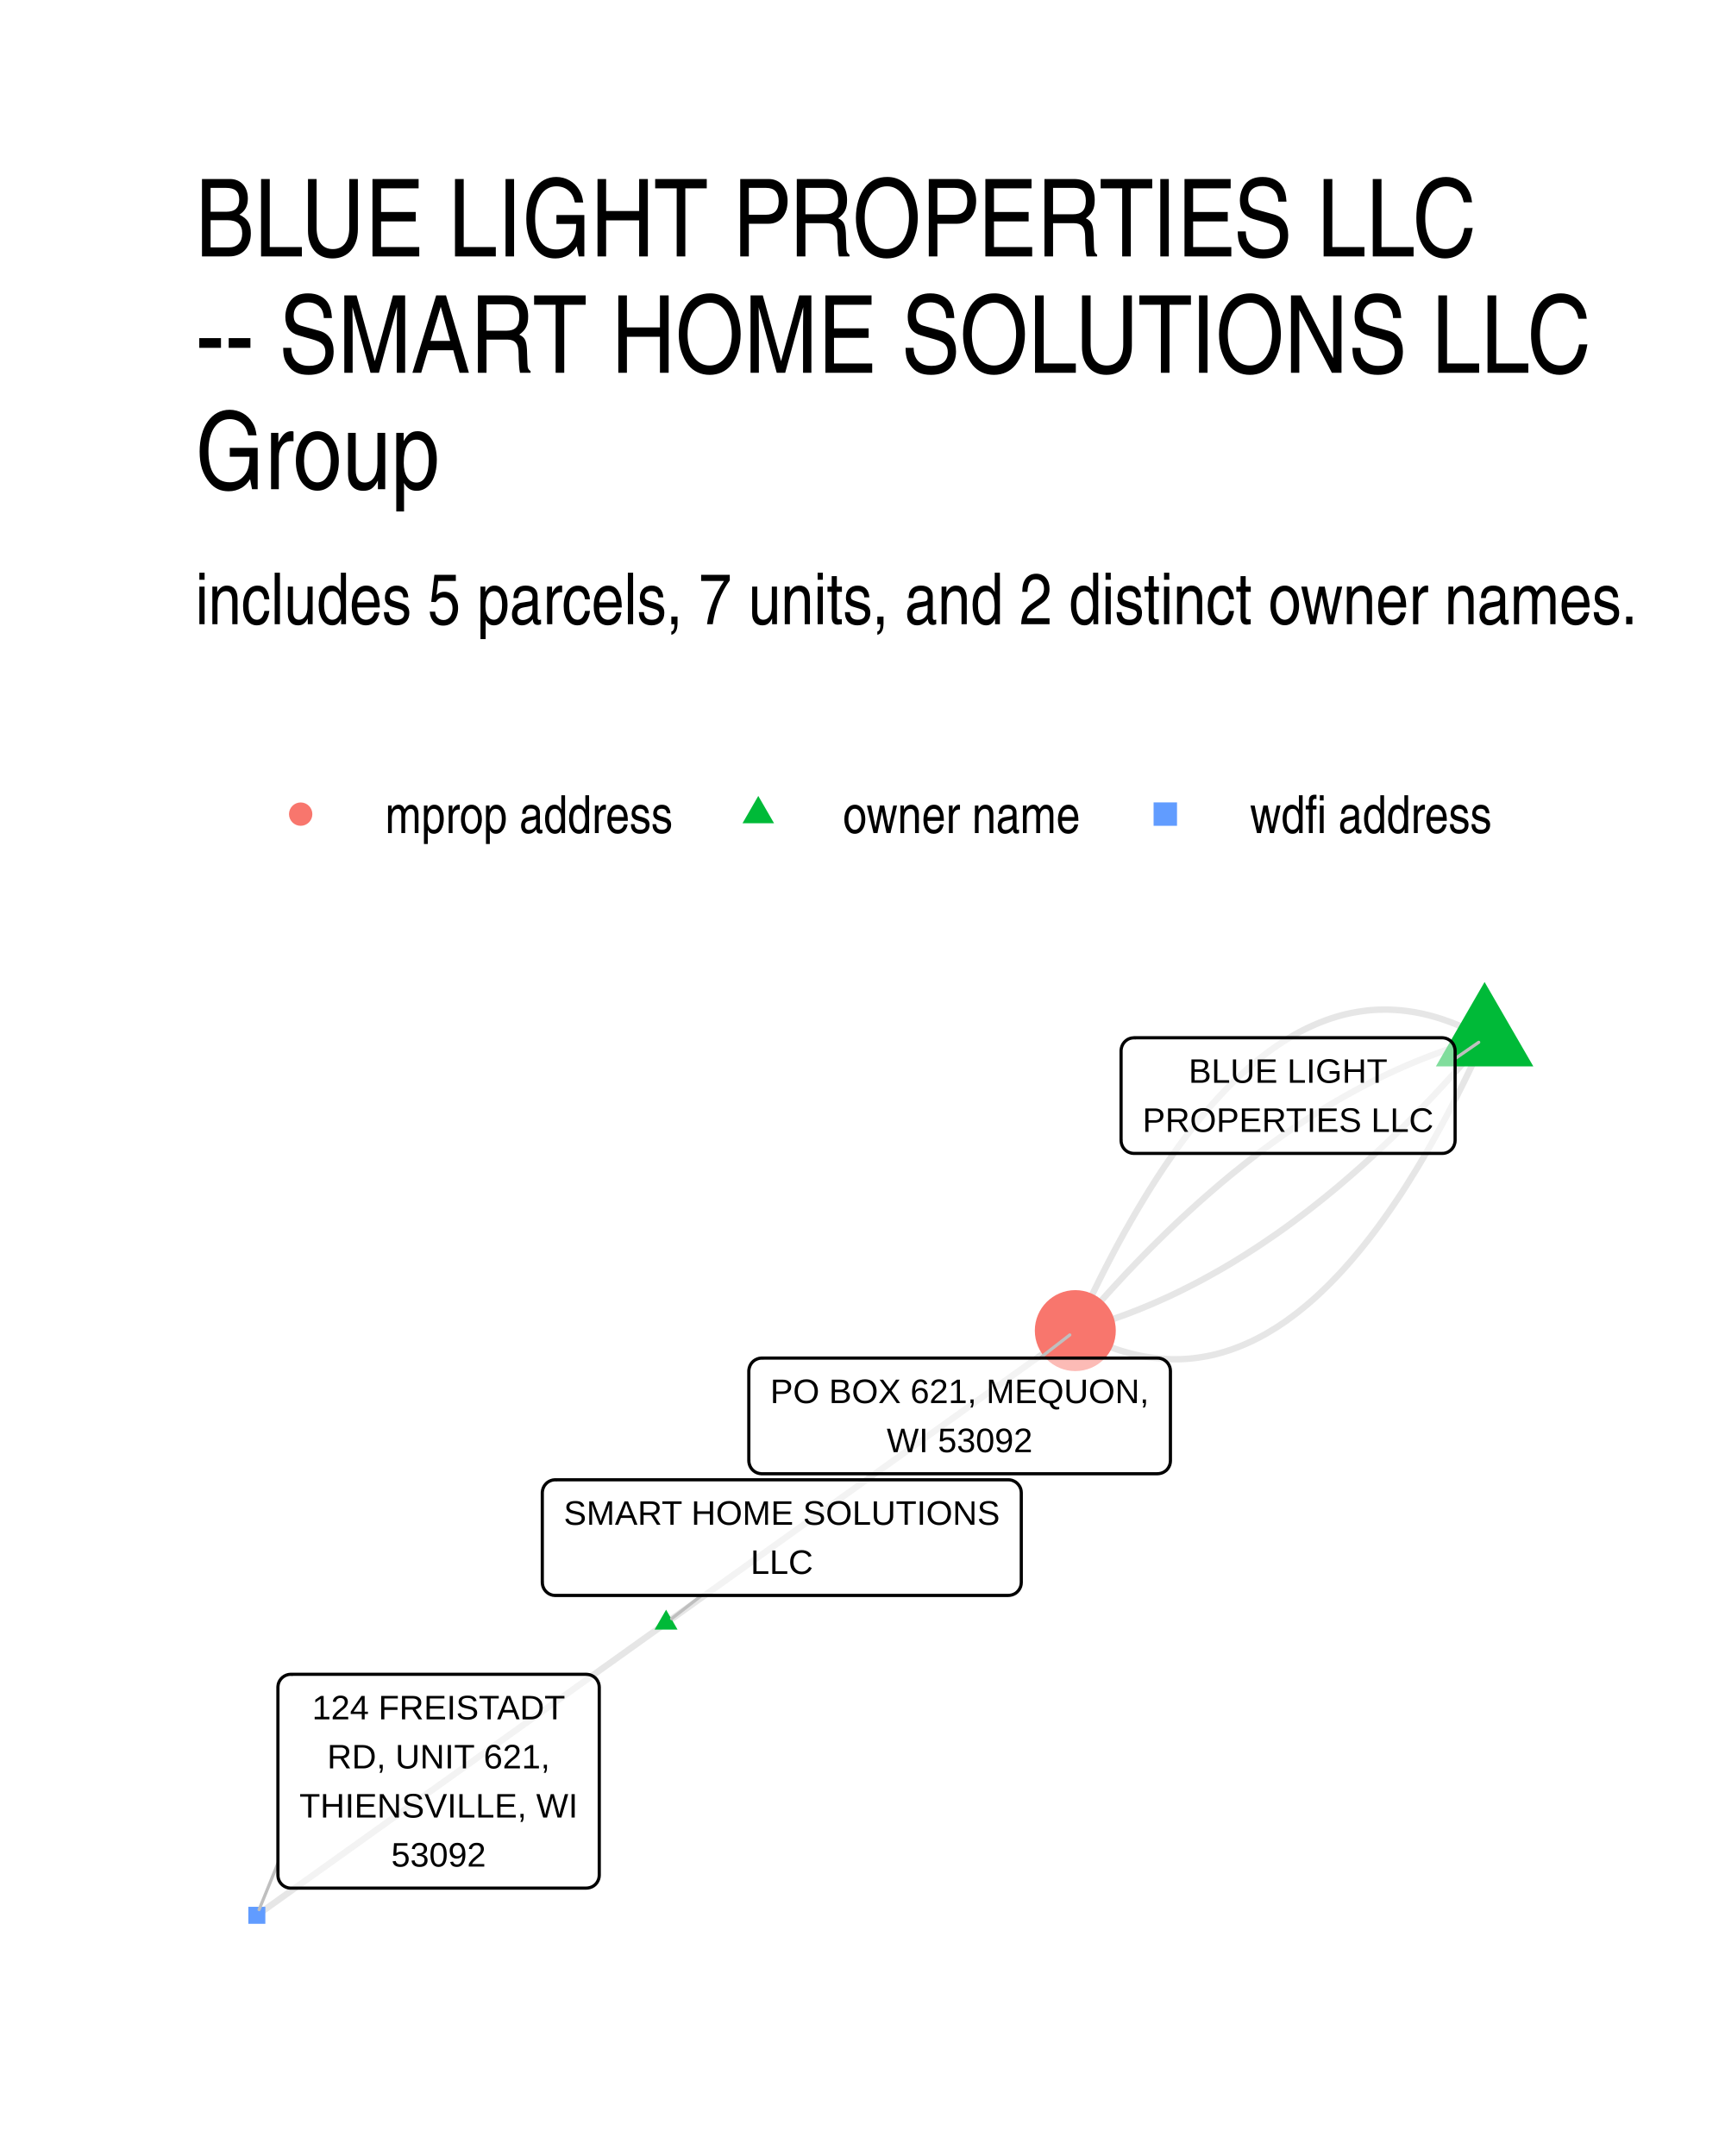
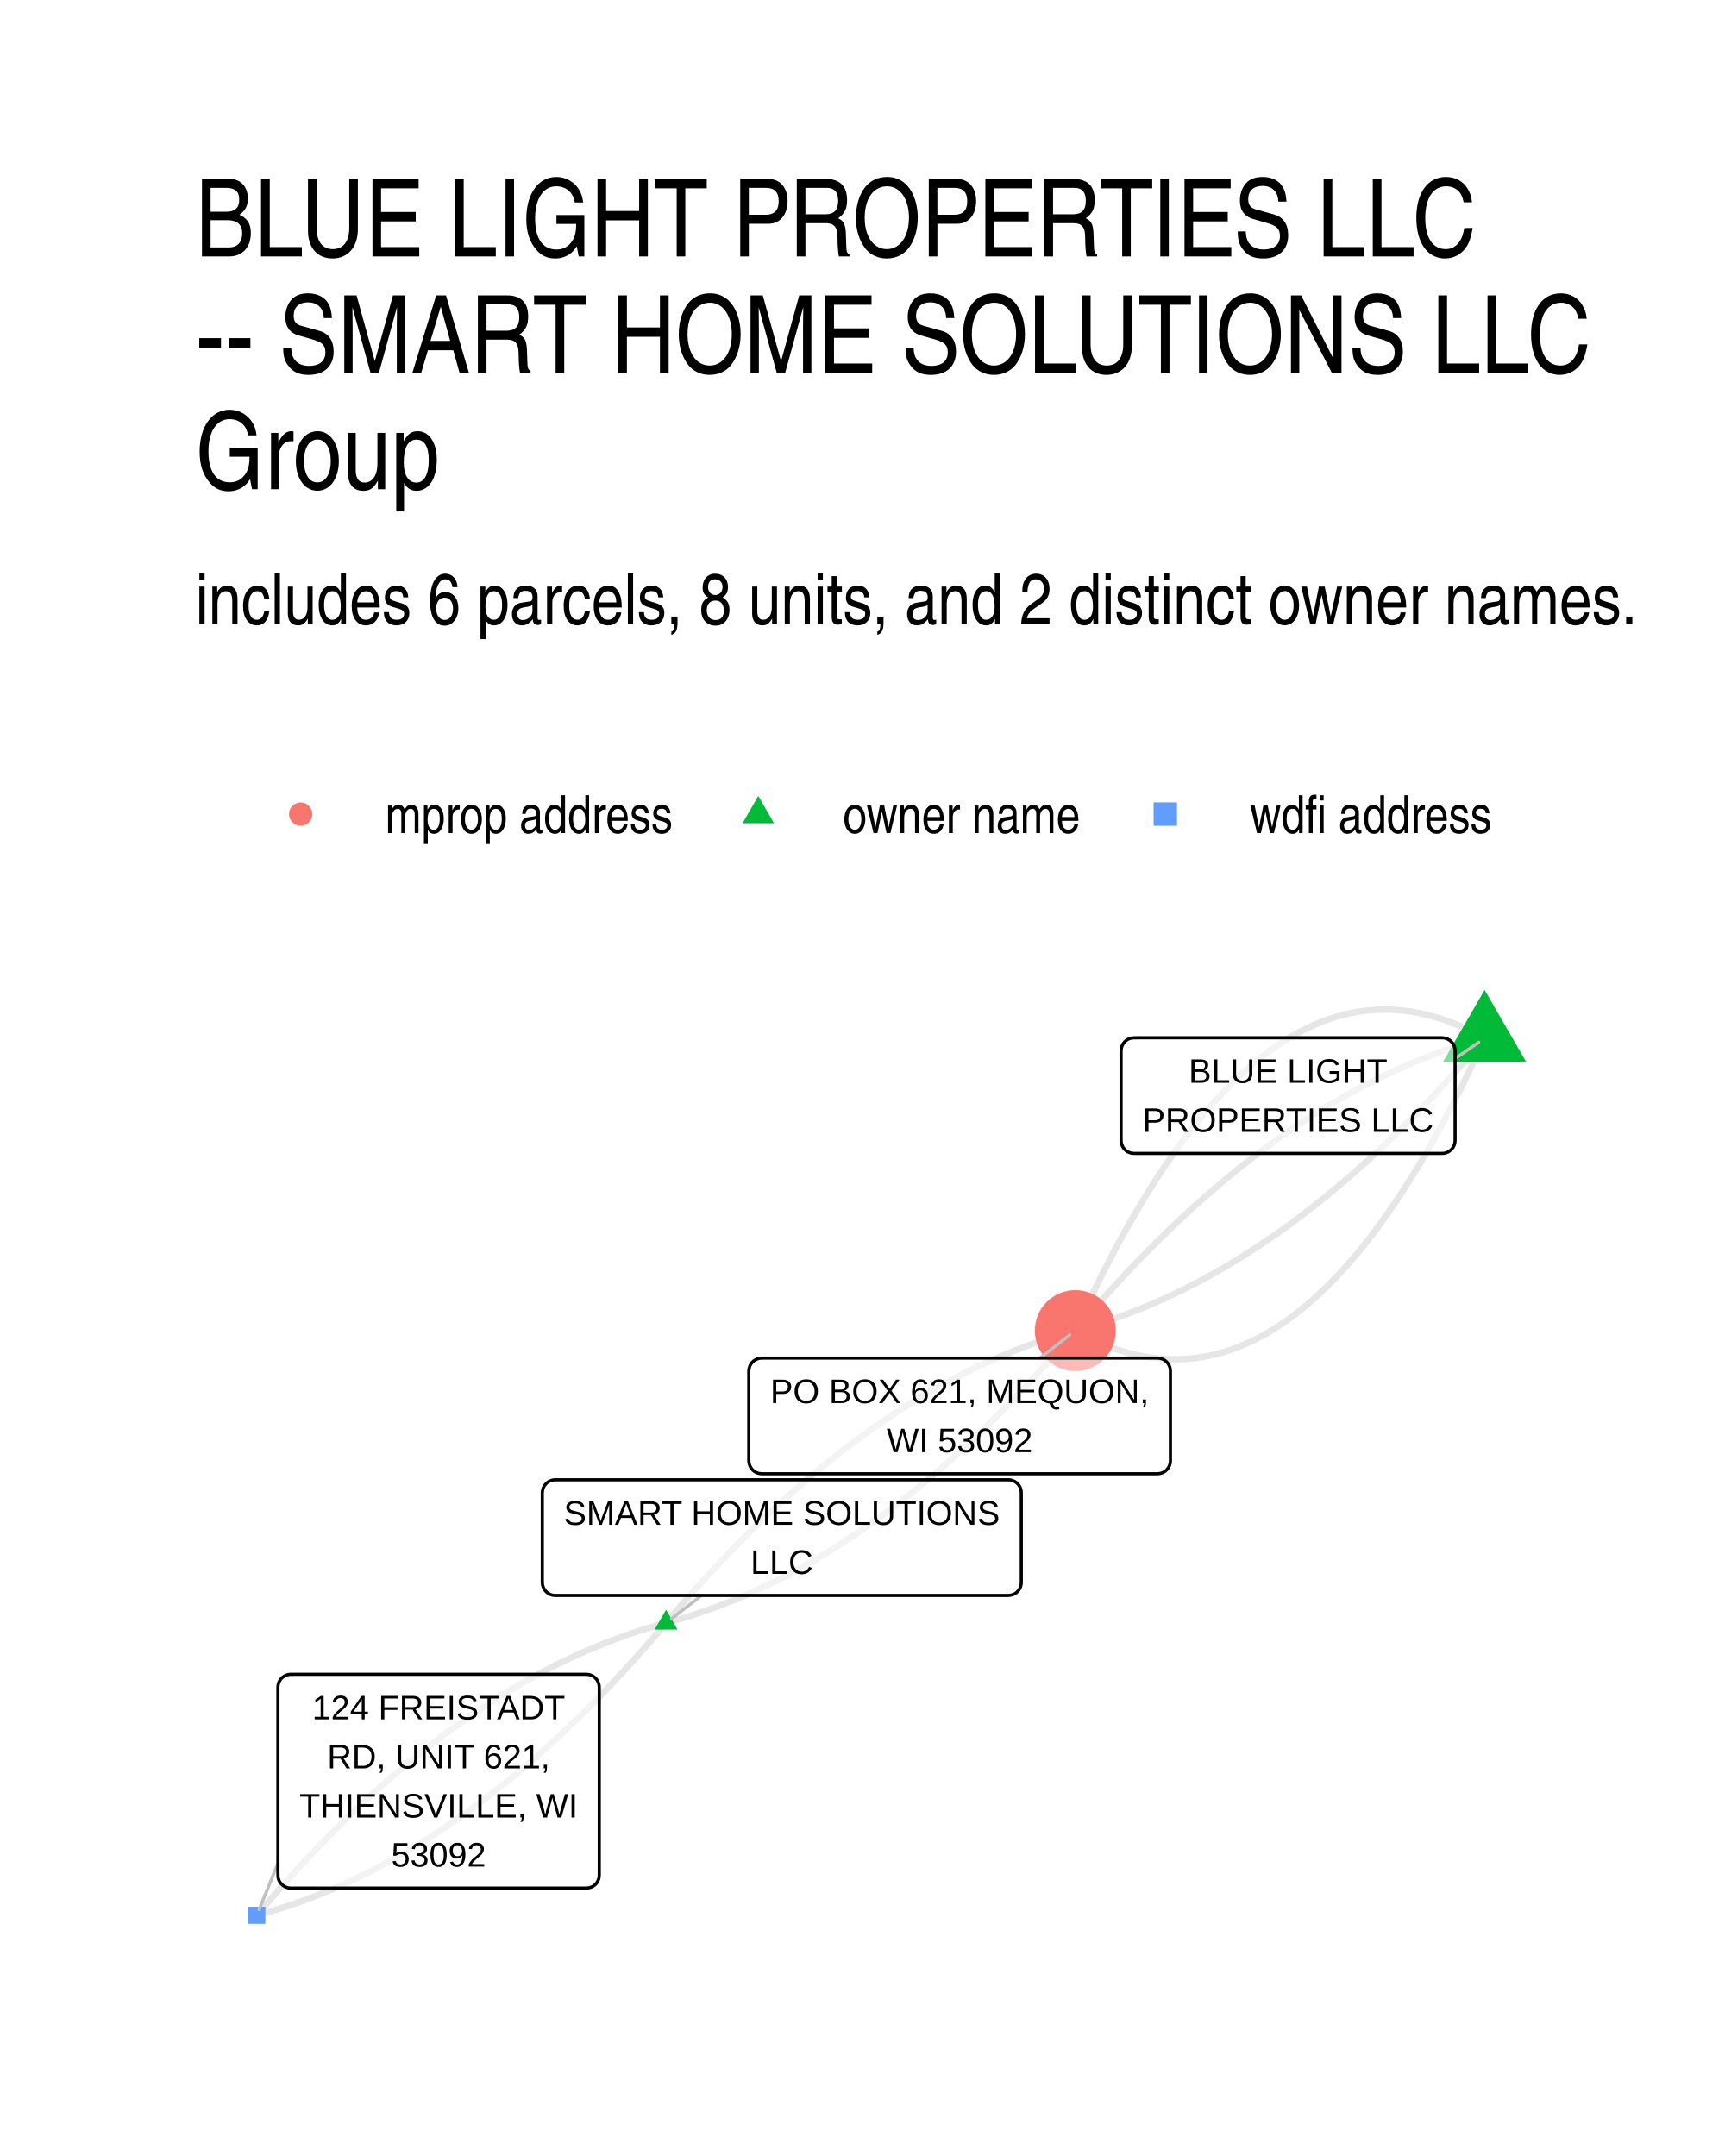
- <svg xmlns="http://www.w3.org/2000/svg" width="288.00pt" height="360.00pt" viewBox="0 0 288.00 360.00">
+ <svg xmlns="http://www.w3.org/2000/svg" width="384" height="480" viewBox="0 0 288 360">
  <g class="svglite">
    <defs>
-       <style type="text/css">
-     .svglite line, .svglite polyline, .svglite polygon, .svglite path, .svglite rect, .svglite circle {
-       fill: none;
-       stroke: #000000;
-       stroke-linecap: round;
-       stroke-linejoin: round;
-       stroke-miterlimit: 10.00;
-     }
-     .svglite text {
-       white-space: pre;
-     }
-     .svglite g.glyphgroup path {
-       fill: inherit;
-       stroke: none;
-     }
-   </style>
+       <style>.svglite line,.svglite polyline,.svglite polygon,.svglite path,.svglite circle{fill:none;stroke:#000000;stroke-linecap:round;stroke-linejoin:round;stroke-miterlimit:10.00}.svglite text{white-space:pre}.svglite g.glyphgroup path{fill:inherit;stroke:none}</style>
    </defs>
-     <rect width="100%" height="100%" style="stroke: none; fill: #FFFFFF;" />
+     <rect width="100%" height="100%" style="stroke-linecap:round;stroke-linejoin:round;stroke-miterlimit:10.00;stroke:none;fill:#FFFFFF" />
    <defs>
      <clipPath id="cpMC4wMHwyODguMDB8MC4wMHwzNjAuMDA=">
-         <rect x="0.00" y="0.00" width="288.00" height="360.00" />
+         <path d="M0 0h288v360H0z" />
      </clipPath>
    </defs>
    <g clip-path="url(#cpMC4wMHwyODguMDB8MC4wMHwzNjAuMDA=)">
-       <rect x="0.00" y="0" width="288.00" height="360.00" style="stroke-width: 1.07; stroke: none; fill: #FFFFFF;" />
+       <path d="M0 0h288v360H0z" style="stroke-width:1.07;stroke:none;fill:#FFFFFF" />
    </g>
    <defs>
      <clipPath id="cpMzIuNjN8MjU4LjExfDE2MS4wMnwzMjcuMzc=">
-         <rect x="32.63" y="161.02" width="225.48" height="166.36" />
+         <path d="M32.63 161.02h225.48v166.36H32.63z" />
      </clipPath>
    </defs>
    <g clip-path="url(#cpMzIuNjN8MjU4LjExfDE2MS4wMnwzMjcuMzc=)">
-       <polyline points="247.86,173.36 247.12,172.95 246.38,172.56 245.64,172.18 244.90,171.83 244.16,171.49 243.43,171.17 242.69,170.87 241.96,170.59 241.22,170.33 240.49,170.08 239.76,169.86 239.03,169.65 238.30,169.46 237.57,169.29 236.84,169.14 236.12,169.00 235.39,168.89 234.67,168.79 233.94,168.71 233.22,168.65 232.50,168.61 231.78,168.58 231.06,168.58 230.35,168.59 229.63,168.62 228.91,168.67 228.20,168.74 227.49,168.83 226.77,168.94 226.06,169.06 225.35,169.20 224.64,169.36 223.93,169.54 223.23,169.74 222.52,169.96 221.82,170.19 221.11,170.45 220.41,170.72 219.71,171.01 219.01,171.32 218.31,171.64 217.61,171.99 216.91,172.35 216.21,172.73 215.52,173.14 214.82,173.56 214.13,173.99 213.44,174.45 212.75,174.92 212.06,175.42 211.37,175.93 210.68,176.46 209.99,177.01 209.31,177.57 208.62,178.16 207.94,178.76 207.25,179.38 206.57,180.03 205.89,180.68 205.21,181.36 204.53,182.06 203.86,182.77 203.18,183.51 202.50,184.26 201.83,185.03 201.16,185.82 200.49,186.62 199.81,187.45 199.14,188.29 198.48,189.15 197.81,190.03 197.14,190.93 196.47,191.85 195.81,192.79 195.15,193.74 194.48,194.71 193.82,195.70 193.16,196.71 192.50,197.74 191.84,198.79 191.19,199.85 190.53,200.94 189.87,202.04 189.22,203.16 188.57,204.30 187.91,205.46 187.26,206.63 186.61,207.82 185.96,209.04 185.32,210.27 184.67,211.52 184.02,212.79 183.38,214.07 182.74,215.38 182.09,216.70 181.45,218.04 180.81,219.40 180.17,220.78 179.53,222.18 " style="stroke-width: 1.07; stroke: #000000; stroke-opacity: 0.10; stroke-linecap: butt;" />
-       <polyline points="247.86,173.36 247.16,173.55 246.45,173.75 245.74,173.96 245.03,174.17 244.33,174.38 243.62,174.60 242.92,174.83 242.21,175.07 241.51,175.31 240.80,175.56 240.10,175.81 239.40,176.07 238.69,176.33 237.99,176.61 237.29,176.88 236.59,177.17 235.88,177.46 235.18,177.75 234.48,178.06 233.78,178.37 233.08,178.68 232.38,179.00 231.68,179.33 230.98,179.66 230.28,180.00 229.58,180.35 228.88,180.70 228.19,181.06 227.49,181.42 226.79,181.79 226.09,182.17 225.40,182.55 224.70,182.94 224.01,183.33 223.31,183.73 222.62,184.14 221.92,184.55 221.23,184.97 220.53,185.40 219.84,185.83 219.15,186.27 218.45,186.71 217.76,187.16 217.07,187.62 216.38,188.08 215.68,188.55 214.99,189.02 214.30,189.50 213.61,189.99 212.92,190.48 212.23,190.98 211.54,191.49 210.85,192.00 210.16,192.52 209.48,193.04 208.79,193.57 208.10,194.11 207.41,194.65 206.73,195.20 206.04,195.75 205.35,196.31 204.67,196.88 203.98,197.45 203.30,198.03 202.61,198.62 201.93,199.21 201.24,199.81 200.56,200.41 199.87,201.02 199.19,201.64 198.51,202.26 197.83,202.89 197.14,203.52 196.46,204.16 195.78,204.81 195.10,205.46 194.42,206.12 193.74,206.79 193.06,207.46 192.38,208.14 191.70,208.82 191.02,209.51 190.34,210.21 189.66,210.91 188.99,211.62 188.31,212.33 187.63,213.05 186.96,213.78 186.28,214.51 185.60,215.25 184.93,215.99 184.25,216.75 183.58,217.50 182.90,218.27 182.23,219.04 181.55,219.81 180.88,220.60 180.21,221.38 179.53,222.18 " style="stroke-width: 1.07; stroke: #000000; stroke-opacity: 0.10; stroke-linecap: butt;" />
-       <polyline points="247.86,173.36 247.19,174.16 246.52,174.94 245.84,175.73 245.17,176.50 244.49,177.27 243.82,178.04 243.15,178.79 242.47,179.55 241.79,180.29 241.12,181.03 240.44,181.76 239.76,182.49 239.09,183.21 238.41,183.92 237.73,184.63 237.05,185.33 236.38,186.03 235.70,186.72 235.02,187.40 234.34,188.08 233.66,188.75 232.98,189.42 232.30,190.08 231.62,190.73 230.93,191.38 230.25,192.02 229.57,192.65 228.89,193.28 228.21,193.90 227.52,194.52 226.84,195.13 226.16,195.73 225.47,196.33 224.79,196.92 224.10,197.51 223.42,198.09 222.73,198.66 222.04,199.23 221.36,199.79 220.67,200.34 219.98,200.89 219.30,201.43 218.61,201.97 217.92,202.50 217.23,203.02 216.54,203.54 215.86,204.05 215.17,204.56 214.48,205.06 213.79,205.55 213.10,206.04 212.40,206.52 211.71,206.99 211.02,207.46 210.33,207.92 209.64,208.38 208.94,208.83 208.25,209.27 207.56,209.71 206.86,210.14 206.17,210.57 205.48,210.99 204.78,211.40 204.09,211.81 203.39,212.21 202.69,212.60 202.00,212.99 201.30,213.37 200.61,213.75 199.91,214.12 199.21,214.48 198.51,214.84 197.81,215.19 197.12,215.54 196.42,215.88 195.72,216.21 195.02,216.54 194.32,216.86 193.62,217.17 192.92,217.48 192.21,217.79 191.51,218.08 190.81,218.37 190.11,218.66 189.41,218.93 188.70,219.21 188.00,219.47 187.30,219.73 186.59,219.98 185.89,220.23 185.18,220.47 184.48,220.71 183.77,220.94 183.07,221.16 182.36,221.37 181.66,221.58 180.95,221.79 180.24,221.99 179.53,222.18 " style="stroke-width: 1.07; stroke: #000000; stroke-opacity: 0.10; stroke-linecap: butt;" />
-       <polyline points="111.21,271.00 111.90,270.50 112.59,270.01 113.28,269.52 113.97,269.02 114.66,268.53 115.35,268.04 116.04,267.54 116.73,267.05 117.42,266.56 118.11,266.06 118.80,265.57 119.49,265.08 120.18,264.58 120.87,264.09 121.56,263.60 122.25,263.11 122.94,262.61 123.63,262.12 124.32,261.63 125.01,261.13 125.70,260.64 126.39,260.15 127.08,259.65 127.77,259.16 128.46,258.67 129.15,258.17 129.84,257.68 130.53,257.19 131.22,256.70 131.91,256.20 132.60,255.71 133.29,255.22 133.98,254.72 134.67,254.23 135.36,253.74 136.05,253.24 136.74,252.75 137.43,252.26 138.12,251.76 138.81,251.27 139.50,250.78 140.19,250.28 140.88,249.79 141.57,249.30 142.26,248.81 142.95,248.31 143.64,247.82 144.33,247.33 145.02,246.83 145.71,246.34 146.41,245.85 147.10,245.35 147.79,244.86 148.48,244.37 149.17,243.87 149.86,243.38 150.55,242.89 151.24,242.40 151.93,241.90 152.62,241.41 153.31,240.92 154.00,240.42 154.69,239.93 155.38,239.44 156.07,238.94 156.76,238.45 157.45,237.96 158.14,237.46 158.83,236.97 159.52,236.48 160.21,235.99 160.90,235.49 161.59,235.00 162.28,234.51 162.97,234.01 163.66,233.52 164.35,233.03 165.04,232.53 165.73,232.04 166.42,231.55 167.11,231.05 167.80,230.56 168.49,230.07 169.18,229.57 169.87,229.08 170.56,228.59 171.25,228.10 171.94,227.60 172.63,227.11 173.32,226.62 174.01,226.12 174.70,225.63 175.39,225.14 176.08,224.64 176.77,224.15 177.46,223.66 178.15,223.16 178.84,222.67 179.53,222.18 " style="stroke-width: 1.07; stroke: #000000; stroke-opacity: 0.10; stroke-linecap: butt;" />
-       <polyline points="111.21,271.00 110.52,271.49 109.83,271.98 109.14,272.47 108.44,272.97 107.75,273.46 107.06,273.95 106.37,274.45 105.68,274.94 104.99,275.43 104.30,275.93 103.61,276.42 102.92,276.91 102.23,277.41 101.54,277.90 100.85,278.39 100.16,278.88 99.47,279.38 98.78,279.87 98.09,280.36 97.40,280.86 96.71,281.35 96.02,281.84 95.33,282.34 94.64,282.83 93.95,283.32 93.26,283.82 92.57,284.31 91.88,284.80 91.19,285.29 90.50,285.79 89.81,286.28 89.12,286.77 88.43,287.27 87.74,287.76 87.05,288.25 86.36,288.75 85.67,289.24 84.98,289.73 84.29,290.23 83.60,290.72 82.91,291.21 82.22,291.70 81.53,292.20 80.84,292.69 80.15,293.18 79.46,293.68 78.77,294.17 78.08,294.66 77.39,295.16 76.70,295.65 76.01,296.14 75.32,296.64 74.63,297.13 73.94,297.62 73.25,298.11 72.56,298.61 71.86,299.10 71.17,299.59 70.48,300.09 69.79,300.58 69.10,301.07 68.41,301.57 67.72,302.06 67.03,302.55 66.34,303.05 65.65,303.54 64.96,304.03 64.27,304.53 63.58,305.02 62.89,305.51 62.20,306.00 61.51,306.50 60.82,306.99 60.13,307.48 59.44,307.98 58.75,308.47 58.06,308.96 57.37,309.46 56.68,309.95 55.99,310.44 55.30,310.94 54.61,311.43 53.92,311.92 53.23,312.41 52.54,312.91 51.85,313.40 51.16,313.89 50.47,314.39 49.78,314.88 49.09,315.37 48.40,315.87 47.71,316.36 47.02,316.85 46.33,317.35 45.64,317.84 44.95,318.33 44.26,318.82 43.57,319.32 42.88,319.81 " style="stroke-width: 1.07; stroke: #000000; stroke-opacity: 0.10; stroke-linecap: butt;" />
-       <polyline points="247.86,173.36 247.22,174.76 246.59,176.14 245.94,177.50 245.30,178.84 244.66,180.16 244.02,181.47 243.37,182.75 242.73,184.02 242.08,185.27 241.43,186.50 240.78,187.72 240.13,188.91 239.48,190.08 238.83,191.24 238.18,192.38 237.52,193.50 236.87,194.60 236.21,195.69 235.55,196.75 234.90,197.80 234.24,198.83 233.58,199.84 232.91,200.83 232.25,201.80 231.59,202.75 230.92,203.69 230.26,204.61 229.59,205.51 228.92,206.39 228.25,207.25 227.58,208.09 226.91,208.92 226.24,209.72 225.57,210.51 224.89,211.28 224.22,212.03 223.54,212.77 222.86,213.48 222.18,214.18 221.50,214.86 220.82,215.51 220.14,216.16 219.46,216.78 218.78,217.38 218.09,217.97 217.40,218.53 216.72,219.08 216.03,219.61 215.34,220.12 214.65,220.62 213.96,221.09 213.27,221.55 212.57,221.98 211.88,222.40 211.18,222.81 210.49,223.19 209.79,223.55 209.09,223.90 208.39,224.22 207.69,224.53 206.99,224.82 206.29,225.09 205.58,225.35 204.88,225.58 204.17,225.80 203.46,226.00 202.76,226.18 202.05,226.34 201.34,226.48 200.62,226.60 199.91,226.71 199.20,226.80 198.48,226.87 197.77,226.92 197.05,226.95 196.33,226.96 195.62,226.96 194.90,226.93 194.17,226.89 193.45,226.83 192.73,226.75 192.01,226.65 191.28,226.54 190.55,226.40 189.83,226.25 189.10,226.08 188.37,225.89 187.64,225.68 186.91,225.46 186.17,225.21 185.44,224.95 184.71,224.67 183.97,224.37 183.23,224.05 182.50,223.71 181.76,223.36 181.02,222.98 180.28,222.59 179.53,222.18 " style="stroke-width: 1.07; stroke: #000000; stroke-opacity: 0.10; stroke-linecap: butt;" />
-       <polygon points="247.86,163.97 256.00,178.06 239.73,178.06 " style="stroke-width: 0.71; stroke: none; fill: #00BA38;" />
-       <polygon points="111.21,268.78 113.12,272.10 109.29,272.10 " style="stroke-width: 0.71; stroke: none; fill: #00BA38;" />
-       <circle cx="179.53" cy="222.18" r="6.76" style="stroke-width: 0.71; stroke: none; fill: #F8766D;" />
-       <polygon points="41.46,321.23 44.30,321.23 44.30,318.39 41.46,318.39 " style="stroke-width: 0.71; stroke: none; fill: #619CFF;" />
-       <line x1="242.94" y1="176.76" x2="246.88" y2="174.04" style="stroke-width: 0.53; stroke: #BFBFBF;" />
-       <line x1="117.13" y1="266.40" x2="112.13" y2="270.28" style="stroke-width: 0.53; stroke: #BFBFBF;" />
-       <line x1="173.61" y1="226.77" x2="178.61" y2="222.90" style="stroke-width: 0.53; stroke: #BFBFBF;" />
-       <line x1="46.40" y1="311.13" x2="43.26" y2="318.86" style="stroke-width: 0.53; stroke: #BFBFBF;" />
-       <polygon points="189.33,192.59 240.78,192.59 240.69,192.59 241.04,192.58 241.38,192.51 241.70,192.39 242.00,192.21 242.27,191.99 242.50,191.73 242.69,191.44 242.82,191.12 242.91,190.78 242.94,190.43 242.94,190.43 242.94,175.44 242.94,175.44 242.91,175.10 242.82,174.76 242.69,174.44 242.50,174.15 242.27,173.89 242.00,173.67 241.70,173.49 241.38,173.37 241.04,173.30 240.78,173.28 189.33,173.28 189.59,173.30 189.25,173.29 188.90,173.33 188.57,173.42 188.25,173.57 187.97,173.77 187.72,174.01 187.51,174.29 187.35,174.60 187.24,174.93 187.18,175.27 187.17,175.44 187.17,190.43 187.18,190.26 187.18,190.61 187.24,190.95 187.35,191.28 187.51,191.59 187.72,191.87 187.97,192.11 188.25,192.31 188.57,192.45 188.90,192.55 189.25,192.59 " style="stroke-width: 0.53; fill: #FFFFFF; fill-opacity: 0.50;" />
-       <text x="215.05" y="180.80" text-anchor="middle" style="font-size: 5.69px; font-family: &quot;Liberation Sans&quot;;" textLength="33.17px" lengthAdjust="spacingAndGlyphs">BLUE LIGHT</text>
-       <text x="215.05" y="188.99" text-anchor="middle" style="font-size: 5.69px; font-family: &quot;Liberation Sans&quot;;" textLength="48.56px" lengthAdjust="spacingAndGlyphs">PROPERTIES LLC</text>
-       <polygon points="92.70,266.40 168.35,266.40 168.26,266.40 168.61,266.38 168.95,266.31 169.27,266.19 169.58,266.02 169.84,265.80 170.07,265.54 170.26,265.24 170.40,264.92 170.48,264.59 170.51,264.24 170.51,264.24 170.51,249.25 170.51,249.25 170.48,248.90 170.40,248.56 170.26,248.24 170.07,247.95 169.84,247.69 169.58,247.47 169.27,247.30 168.95,247.17 168.61,247.10 168.35,247.09 92.70,247.09 92.96,247.10 92.62,247.09 92.27,247.13 91.94,247.23 91.62,247.38 91.34,247.57 91.09,247.82 90.88,248.09 90.72,248.40 90.61,248.73 90.55,249.07 90.54,249.25 90.54,264.24 90.55,264.07 90.55,264.41 90.61,264.76 90.72,265.09 90.88,265.39 91.09,265.67 91.34,265.91 91.62,266.11 91.94,266.26 92.27,266.36 92.62,266.40 " style="stroke-width: 0.53; fill: #FFFFFF; fill-opacity: 0.50;" />
-       <text x="130.53" y="254.60" text-anchor="middle" style="font-size: 5.69px; font-family: &quot;Liberation Sans&quot;;" textLength="72.77px" lengthAdjust="spacingAndGlyphs">SMART HOME SOLUTIONS</text>
-       <text x="130.53" y="262.80" text-anchor="middle" style="font-size: 5.69px; font-family: &quot;Liberation Sans&quot;;" textLength="10.42px" lengthAdjust="spacingAndGlyphs">LLC</text>
-       <polygon points="127.18,246.08 193.25,246.08 193.16,246.08 193.51,246.06 193.85,245.99 194.18,245.87 194.48,245.69 194.75,245.48 194.98,245.21 195.16,244.92 195.30,244.60 195.38,244.26 195.41,243.92 195.41,243.92 195.41,228.93 195.41,228.93 195.38,228.58 195.30,228.24 195.16,227.92 194.98,227.63 194.75,227.37 194.48,227.15 194.18,226.97 193.85,226.85 193.51,226.78 193.25,226.77 127.18,226.77 127.44,226.78 127.10,226.77 126.75,226.81 126.42,226.91 126.10,227.06 125.82,227.25 125.57,227.49 125.36,227.77 125.20,228.08 125.09,228.41 125.03,228.75 125.02,228.93 125.02,243.92 125.03,243.74 125.03,244.09 125.09,244.43 125.20,244.76 125.36,245.07 125.57,245.35 125.82,245.59 126.10,245.79 126.42,245.94 126.75,246.03 127.10,246.08 " style="stroke-width: 0.53; fill: #FFFFFF; fill-opacity: 0.50;" />
-       <text x="160.22" y="234.28" text-anchor="middle" style="font-size: 5.69px; font-family: &quot;Liberation Sans&quot;;" textLength="63.19px" lengthAdjust="spacingAndGlyphs">PO BOX 621, MEQUON,</text>
-       <text x="160.22" y="242.48" text-anchor="middle" style="font-size: 5.69px; font-family: &quot;Liberation Sans&quot;;" textLength="24.31px" lengthAdjust="spacingAndGlyphs">WI 53092</text>
-       <polygon points="48.56,315.27 97.89,315.27 97.81,315.27 98.15,315.25 98.49,315.18 98.82,315.06 99.12,314.89 99.39,314.67 99.62,314.41 99.80,314.11 99.94,313.79 100.02,313.46 100.05,313.11 100.05,313.11 100.05,281.73 100.05,281.73 100.02,281.38 99.94,281.05 99.80,280.73 99.62,280.43 99.39,280.17 99.12,279.95 98.82,279.78 98.49,279.65 98.15,279.59 97.89,279.57 48.56,279.57 48.82,279.59 48.47,279.57 48.13,279.61 47.79,279.71 47.48,279.86 47.19,280.06 46.94,280.30 46.73,280.58 46.57,280.88 46.46,281.21 46.41,281.56 46.40,281.73 46.40,313.11 46.41,312.94 46.41,313.28 46.46,313.63 46.57,313.96 46.73,314.26 46.94,314.54 47.19,314.78 47.48,314.98 47.79,315.13 48.13,315.23 48.47,315.27 " style="stroke-width: 0.53; fill: #FFFFFF; fill-opacity: 0.50;" />
-       <text x="73.23" y="287.09" text-anchor="middle" style="font-size: 5.69px; font-family: &quot;Liberation Sans&quot;;" textLength="42.22px" lengthAdjust="spacingAndGlyphs">124 FREISTADT</text>
-       <text x="73.23" y="295.28" text-anchor="middle" style="font-size: 5.69px; font-family: &quot;Liberation Sans&quot;;" textLength="37.16px" lengthAdjust="spacingAndGlyphs">RD, UNIT 621,</text>
-       <text x="73.23" y="303.48" text-anchor="middle" style="font-size: 5.69px; font-family: &quot;Liberation Sans&quot;;" textLength="46.45px" lengthAdjust="spacingAndGlyphs">THIENSVILLE, WI</text>
-       <text x="73.23" y="311.67" text-anchor="middle" style="font-size: 5.69px; font-family: &quot;Liberation Sans&quot;;" textLength="15.78px" lengthAdjust="spacingAndGlyphs">53092</text>
+       <path d="m247.86 173.36-.74-.41-.74-.39-.74-.38-.74-.35-.74-.34-.73-.32-.74-.3-.73-.28-.74-.26-.73-.25-.73-.22-.73-.21-.73-.19-.73-.17-.73-.15-.72-.14-.73-.11-.72-.1-.73-.08-.72-.06-.72-.04-.72-.03h-.72l-.71.01-.72.03-.72.05-.71.07-.71.09-.72.11-.71.12-.71.14-.71.16-.71.18-.7.2-.71.22-.7.23-.71.26-.7.27-.7.29-.7.31-.7.32-.7.35-.7.36-.7.38-.69.41-.7.42-.69.43-.69.46-.69.47-.69.5-.69.51-.69.53-.69.55-.68.56-.69.59-.68.6-.69.62-.68.65-.68.65-.68.68-.68.7-.67.71-.68.74-.68.75-.67.77-.67.79-.67.8-.68.83-.67.84-.66.86-.67.88-.67.9-.67.92-.66.94-.66.95-.67.97-.66.99-.66 1.01-.66 1.03-.66 1.05-.65 1.06-.66 1.09-.66 1.1-.65 1.12-.65 1.14-.66 1.16-.65 1.17-.65 1.19-.65 1.22-.64 1.23-.65 1.25-.65 1.27-.64 1.28-.64 1.31-.65 1.32-.64 1.34-.64 1.36-.64 1.38-.64 1.4" style="stroke-width:1.07;stroke:#000000;stroke-opacity:0.10;stroke-linecap:butt" />
+       <path d="m247.86 173.36-.7.19-.71.2-.71.21-.71.21-.7.21-.71.22-.7.23-.71.24-.7.24-.71.25-.7.25-.7.26-.71.26-.7.28-.7.27-.7.29-.71.29-.7.29-.7.31-.7.31-.7.31-.7.32-.7.33-.7.33-.7.34-.7.35-.7.35-.69.36-.7.36-.7.37-.7.38-.69.38-.7.39-.69.39-.7.4-.69.41-.7.41-.69.42-.7.43-.69.43-.69.44-.7.44-.69.45-.69.46-.69.46-.7.47-.69.47-.69.48-.69.49-.69.49-.69.5-.69.51-.69.51-.69.52-.68.52-.69.53-.69.54-.69.54-.68.55-.69.55-.69.56-.68.57-.69.57-.68.58-.69.59-.68.59-.69.6-.68.6-.69.61-.68.62-.68.62-.68.63-.69.63-.68.64-.68.65-.68.65-.68.66-.68.67-.68.67-.68.68-.68.68-.68.69-.68.7-.68.7-.67.71-.68.71-.68.72-.67.73-.68.73-.68.74-.67.74-.68.76-.67.75-.68.77-.67.77-.68.77-.67.79-.67.78-.68.8m68.33-48.82-.67.8-.67.78-.68.79-.67.77-.68.77-.67.77-.67.75-.68.76-.68.74-.67.74-.68.73-.68.73-.67.72-.68.71-.68.71-.68.7-.67.7-.68.69-.68.68-.68.68-.68.67-.68.67-.68.66-.68.65-.69.65-.68.64-.68.63-.68.63-.68.62-.69.62-.68.61-.68.6-.69.6-.68.59-.69.59-.68.58-.69.57-.69.57-.68.56-.69.55-.69.55-.68.54-.69.54-.69.53-.69.52-.69.52-.68.51-.69.51-.69.5-.69.49-.69.49-.7.48-.69.47-.69.47-.69.46-.69.46-.7.45-.69.44-.69.44-.7.43-.69.43-.69.42-.7.41-.69.41-.7.4-.7.39-.69.39-.7.38-.69.38-.7.37-.7.36-.7.36-.7.35-.69.35-.7.34-.7.33-.7.33-.7.32-.7.31-.7.31-.71.31-.7.29-.7.29-.7.29-.7.27-.71.28-.7.26-.7.26-.71.25-.7.25-.71.24-.7.24-.71.23-.7.22-.71.21-.7.21-.71.21-.71.2-.71.19M111.21 271l.7-.2.71-.19.71-.21.7-.21.71-.22.71-.22.7-.23.71-.23.7-.24.7-.25.71-.25.7-.26.71-.27.7-.27.7-.28.7-.28.7-.29.71-.3.7-.3.7-.31.7-.31.7-.32.7-.33.7-.33.7-.34.7-.35.69-.35.7-.36.7-.36.7-.37.69-.38.7-.38.7-.39.69-.39.7-.41.69-.4.7-.42.69-.42.7-.42.69-.43.69-.44.7-.44.69-.45.69-.46.69-.46.69-.47.7-.48.69-.48.69-.48.69-.5.69-.5.69-.5.69-.51.68-.52.69-.52.69-.53.69-.54.69-.54.68-.55.69-.56.69-.56.68-.56.69-.58.68-.58.69-.58.68-.59.69-.6.68-.6.68-.61.69-.62.68-.62.68-.63.68-.64.69-.64.68-.64.68-.66.68-.65.68-.67.68-.67.68-.68.68-.68.68-.69.68-.7.67-.7.68-.71.68-.71.68-.72.67-.73.68-.73.68-.74.67-.75.68-.75.67-.76.68-.76.67-.77.67-.78.68-.78.67-.79.67-.79M111.21 271l-.71.19-.71.19-.71.21-.7.21-.71.22-.7.22-.71.23-.7.23-.71.24-.7.25-.71.25-.7.26-.7.27-.71.27-.7.28-.7.28-.7.29-.71.3-.7.3-.7.31-.7.31-.7.32-.7.33-.7.33-.7.34-.69.35-.7.35-.7.36-.7.36-.7.37-.69.38-.7.38-.69.39-.7.39-.7.41-.69.4-.7.42-.69.42-.69.42-.7.43-.69.44-.69.44-.7.45-.69.46-.69.46-.69.47-.69.48-.7.48-.69.48-.69.5-.69.5-.69.5-.68.51-.69.52-.69.52-.69.53-.69.54-.68.54-.69.55-.69.56-.68.56-.69.56-.69.58-.68.58-.69.58-.68.59-.69.6-.68.6-.68.61-.69.62-.68.62-.68.63-.68.63-.68.65-.69.64-.68.65-.68.66-.68.67-.68.67-.68.68-.68.68-.68.69-.67.7-.68.7-.68.71-.68.71-.68.72-.67.73-.68.73-.67.74-.68.75-.68.75-.67.76-.68.76-.67.77-.67.78-.68.78-.67.79-.67.79" style="stroke-width:1.07;stroke:#000000;stroke-opacity:0.10;stroke-linecap:butt" />
+       <path d="m247.86 173.36-.64 1.4-.63 1.38-.65 1.36-.64 1.34-.64 1.32-.64 1.31-.65 1.28-.64 1.27-.65 1.25-.65 1.23-.65 1.22-.65 1.19-.65 1.17-.65 1.16-.65 1.14-.66 1.12-.65 1.1-.66 1.09-.66 1.06-.65 1.05-.66 1.03-.66 1.01-.67.99-.66.97-.66.95-.67.94-.66.92-.67.9-.67.88-.67.86-.67.84-.67.83-.67.8-.67.79-.68.77-.67.75-.68.74-.68.71-.68.7-.68.68-.68.65-.68.65-.68.62-.68.6-.69.59-.69.56-.68.55-.69.53-.69.51-.69.5-.69.47-.69.46-.7.43-.69.42-.7.41-.69.38-.7.36-.7.35-.7.32-.7.31-.7.29-.7.27-.71.26-.7.23-.71.22-.71.2-.7.18-.71.16-.71.14-.72.12-.71.11-.71.09-.72.07-.71.05-.72.03-.72.01h-.71l-.72-.03-.73-.04-.72-.06-.72-.08-.72-.1-.73-.11-.73-.14-.72-.15-.73-.17-.73-.19-.73-.21-.73-.22-.74-.25-.73-.26-.73-.28-.74-.3-.74-.32-.73-.34-.74-.35-.74-.38-.74-.39-.75-.41M111.21 271l.67-.8.67-.79.68-.78.67-.78.67-.77.68-.76.67-.76.68-.75.67-.74.68-.74.68-.74.67-.72.68-.72.68-.72.68-.71.67-.7.68-.69.68-.69.68-.69.68-.68.68-.67.68-.66.68-.66.68-.65.68-.65.69-.64.68-.64.68-.62.68-.63.69-.61.68-.61.68-.61.69-.59.68-.6.69-.58.68-.58.69-.57.68-.57.69-.56.69-.56.68-.54.69-.55.69-.53.69-.53.69-.53.68-.51.69-.52.69-.5.69-.5.69-.49.69-.49.69-.48.7-.48.69-.46.69-.47.69-.45.69-.45.7-.45.69-.43.69-.44.7-.42.69-.42.7-.41.69-.41.7-.4.69-.4.7-.38.7-.39.69-.37.7-.37.7-.37.7-.36.69-.35.7-.34.7-.34.7-.34.7-.32.7-.32.7-.32.7-.31.7-.3.71-.3.7-.29.7-.28.7-.28.7-.27.71-.26.7-.26.71-.26.7-.24.7-.25.71-.23.7-.23.71-.22.71-.22.7-.21.71-.2.71-.2.7-.19M111.21 271l-.68.79-.67.79-.67.78-.68.78-.67.77-.68.76-.67.76-.68.75-.67.74-.68.74-.68.74-.67.72-.68.72-.68.72-.67.71-.68.7-.68.69-.68.69-.68.69-.68.68-.68.67-.68.66-.68.66-.68.65-.68.65-.68.64-.69.64-.68.62-.68.63-.68.61-.69.61-.68.61-.69.59-.68.6-.69.58-.68.58-.69.57-.68.57-.69.56-.69.56-.68.54-.69.55-.69.53-.69.53-.68.53-.69.51-.69.52-.69.5-.69.5-.69.49-.69.49-.69.48-.69.48-.7.46-.69.47-.69.45-.69.45-.7.45-.69.43-.69.44-.7.42-.69.42-.7.41-.69.41-.7.4-.69.4-.7.38-.7.39-.69.37-.7.37-.7.37-.69.35-.7.36-.7.34-.7.34-.7.33-.7.33-.7.32-.7.32-.7.31-.7.3-.7.29-.71.29-.7.29-.7.28-.7.27-.71.26-.7.26-.7.26-.71.24-.7.24-.71.24-.7.23-.71.22-.71.22-.7.21-.71.2-.71.2-.7.19" style="stroke-width:1.07;stroke:#000000;stroke-opacity:0.10;stroke-linecap:butt" />
+       <path d="m247.86 165.29 7 12.11h-13.99zM111.21 268.78l1.91 3.32h-3.83z" style="stroke-width:0.71;stroke:none;fill:#00BA38" />
+       <circle cx="179.53" cy="222.18" r="6.76" style="stroke-width:0.71;stroke:none;fill:#F8766D" />
+       <path d="M41.46 321.23h2.84v-2.84h-2.84z" style="stroke-width:0.71;stroke:none;fill:#619CFF" />
+       <path d="m242.94 176.76 3.94-2.72M117.13 266.4l-5 3.88m61.48-43.51 5-3.87M46.4 311.13l-3.14 7.73" style="stroke-width:0.53;stroke:#BFBFBF" />
+       <path d="M189.33 192.59h51.45-.09l.35-.01.34-.07.32-.12.3-.18.27-.22.23-.26.19-.29.13-.32.09-.34.03-.35h0v-14.99h0l-.03-.34-.09-.34-.13-.32-.19-.29-.23-.26-.27-.22-.3-.18-.32-.12-.34-.07-.26-.02h-51.45l.26.02-.34-.01-.35.04-.33.09-.32.15-.28.2-.25.24-.21.28-.16.31-.11.33-.06.34-.01.17v14.99l.01-.17v.35l.06.34.11.33.16.31.21.28.25.24.28.2.32.14.33.1.35.04z" style="stroke-width:0.53;fill:#FFFFFF;fill-opacity:0.50" />
+       <text x="215.05" y="180.8" lengthAdjust="spacingAndGlyphs" style="font-size:5.69px;font-family:&quot;Liberation Sans&quot;" text-anchor="middle" textLength="33.17">BLUE LIGHT</text>
+       <text x="215.05" y="188.99" lengthAdjust="spacingAndGlyphs" style="font-size:5.69px;font-family:&quot;Liberation Sans&quot;" text-anchor="middle" textLength="48.56">PROPERTIES LLC</text>
+       <path d="M92.7 266.4h75.65-.09l.35-.02.34-.07.32-.12.31-.17.26-.22.23-.26.19-.3.14-.32.08-.33.03-.35h0v-14.99h0l-.03-.35-.08-.34-.14-.32-.19-.29-.23-.26-.26-.22-.31-.17-.32-.13-.34-.07-.26-.01H92.7l.26.01-.34-.01-.35.04-.33.1-.32.15-.28.19-.25.25-.21.27-.16.31-.11.33-.06.34-.01.18v14.99l.01-.17v.34l.06.35.11.33.16.3.21.28.25.24.28.2.32.15.33.1.35.04z" style="stroke-width:0.53;fill:#FFFFFF;fill-opacity:0.50" />
+       <text x="130.53" y="254.6" lengthAdjust="spacingAndGlyphs" style="font-size:5.69px;font-family:&quot;Liberation Sans&quot;" text-anchor="middle" textLength="72.77">SMART HOME SOLUTIONS</text>
+       <text x="130.53" y="262.8" lengthAdjust="spacingAndGlyphs" style="font-size:5.69px;font-family:&quot;Liberation Sans&quot;" text-anchor="middle" textLength="10.42">LLC</text>
+       <path d="M127.18 246.08h66.07-.09l.35-.02.34-.07.33-.12.3-.18.27-.21.23-.27.18-.29.14-.32.08-.34.03-.34h0v-14.99h0l-.03-.35-.08-.34-.14-.32-.18-.29-.23-.26-.27-.22-.3-.18-.33-.12-.34-.07-.26-.01h-66.07l.26.01-.34-.01-.35.04-.33.1-.32.15-.28.19-.25.24-.21.28-.16.31-.11.33-.06.34-.01.18v14.99l.01-.18v.35l.06.34.11.33.16.31.21.28.25.24.28.2.32.15.33.09.35.05z" style="stroke-width:0.53;fill:#FFFFFF;fill-opacity:0.50" />
+       <text x="160.22" y="234.28" lengthAdjust="spacingAndGlyphs" style="font-size:5.69px;font-family:&quot;Liberation Sans&quot;" text-anchor="middle" textLength="63.19">PO BOX 621, MEQUON,</text>
+       <text x="160.22" y="242.48" lengthAdjust="spacingAndGlyphs" style="font-size:5.69px;font-family:&quot;Liberation Sans&quot;" text-anchor="middle" textLength="24.31">WI 53092</text>
+       <path d="M48.56 315.27h49.33-.08l.34-.02.34-.07.33-.12.3-.17.27-.22.23-.26.18-.3.14-.32.08-.33.03-.35h0v-31.38h0l-.03-.35-.08-.33-.14-.32-.18-.3-.23-.26-.27-.22-.3-.17-.33-.13-.34-.06-.26-.02H48.56l.26.02-.35-.02-.34.04-.34.1-.31.15-.29.2-.25.24-.21.28-.16.3-.11.33-.05.35-.01.17v31.38l.01-.17v.34l.05.35.11.33.16.3.21.28.25.24.29.2.31.15.34.1.34.04z" style="stroke-width:0.53;fill:#FFFFFF;fill-opacity:0.50" />
+       <text x="73.23" y="287.09" lengthAdjust="spacingAndGlyphs" style="font-size:5.69px;font-family:&quot;Liberation Sans&quot;" text-anchor="middle" textLength="42.22">124 FREISTADT</text>
+       <text x="73.23" y="295.28" lengthAdjust="spacingAndGlyphs" style="font-size:5.69px;font-family:&quot;Liberation Sans&quot;" text-anchor="middle" textLength="37.16">RD, UNIT 621,</text>
+       <text x="73.23" y="303.48" lengthAdjust="spacingAndGlyphs" style="font-size:5.69px;font-family:&quot;Liberation Sans&quot;" text-anchor="middle" textLength="46.45">THIENSVILLE, WI</text>
+       <text x="73.23" y="311.67" lengthAdjust="spacingAndGlyphs" style="font-size:5.69px;font-family:&quot;Liberation Sans&quot;" text-anchor="middle" textLength="15.78">53092</text>
    </g>
    <g clip-path="url(#cpMC4wMHwyODguMDB8MC4wMHwzNjAuMDA=)">
-       <circle cx="50.20" cy="135.94" r="1.95" style="stroke-width: 0.71; stroke: none; fill: #F8766D;" />
-       <polygon points="126.60,132.90 129.23,137.46 123.97,137.46 " style="stroke-width: 0.71; stroke: none; fill: #00BA38;" />
-       <polygon points="192.60,137.89 196.51,137.89 196.51,133.98 192.60,133.98 " style="stroke-width: 0.71; stroke: none; fill: #619CFF;" />
-       <text x="64.32" y="139.10" style="font-size: 8.80px; font-weight: 0; font-family: &quot;Nimbus Sans Narrow&quot;;" textLength="48.16px" lengthAdjust="spacingAndGlyphs">mprop address</text>
-       <text x="140.72" y="139.10" style="font-size: 8.80px; font-weight: 0; font-family: &quot;Nimbus Sans Narrow&quot;;" textLength="39.72px" lengthAdjust="spacingAndGlyphs">owner name</text>
-       <text x="208.68" y="139.10" style="font-size: 8.80px; font-weight: 0; font-family: &quot;Nimbus Sans Narrow&quot;;" textLength="40.50px" lengthAdjust="spacingAndGlyphs">wdfi address</text>
-       <text x="32.63" y="104.23" style="font-size: 12.00px; font-weight: 0; font-family: &quot;Nimbus Sans Narrow&quot;;" textLength="241.17px" lengthAdjust="spacingAndGlyphs">includes 5 parcels, 7 units, and 2 distinct owner names.</text>
-       <text x="32.63" y="42.81" style="font-size: 18.00px; font-weight: 0; font-family: &quot;Nimbus Sans Narrow&quot;;" textLength="220.61px" lengthAdjust="spacingAndGlyphs">BLUE LIGHT PROPERTIES LLC</text>
-       <text x="32.63" y="62.25" style="font-size: 18.00px; font-weight: 0; font-family: &quot;Nimbus Sans Narrow&quot;;" textLength="237.80px" lengthAdjust="spacingAndGlyphs">-- SMART HOME SOLUTIONS LLC</text>
-       <text x="32.63" y="81.69" style="font-size: 18.00px; font-weight: 0; font-family: &quot;Nimbus Sans Narrow&quot;;" textLength="44.27px" lengthAdjust="spacingAndGlyphs">Group</text>
+       <circle cx="50.2" cy="135.94" r="1.95" style="stroke-width:0.71;stroke:none;fill:#F8766D" />
+       <path d="m126.6 132.9 2.63 4.56h-5.26z" style="stroke-width:0.71;stroke:none;fill:#00BA38" />
+       <path d="M192.6 137.89h3.91v-3.91h-3.91z" style="stroke-width:0.71;stroke:none;fill:#619CFF" />
+       <text x="64.32" y="139.1" lengthAdjust="spacingAndGlyphs" style="font-size:8.80px;font-weight:0;font-family:&quot;Nimbus Sans Narrow&quot;" textLength="48.16">mprop address</text>
+       <text x="140.72" y="139.1" lengthAdjust="spacingAndGlyphs" style="font-size:8.80px;font-weight:0;font-family:&quot;Nimbus Sans Narrow&quot;" textLength="39.72">owner name</text>
+       <text x="208.68" y="139.1" lengthAdjust="spacingAndGlyphs" style="font-size:8.80px;font-weight:0;font-family:&quot;Nimbus Sans Narrow&quot;" textLength="40.5">wdfi address</text>
+       <text x="32.63" y="104.23" lengthAdjust="spacingAndGlyphs" style="font-size:12.00px;font-weight:0;font-family:&quot;Nimbus Sans Narrow&quot;" textLength="241.17">includes 6 parcels, 8 units, and 2 distinct owner names.</text>
+       <text x="32.63" y="42.81" lengthAdjust="spacingAndGlyphs" style="font-size:18.00px;font-weight:0;font-family:&quot;Nimbus Sans Narrow&quot;" textLength="220.61">BLUE LIGHT PROPERTIES LLC</text>
+       <text x="32.63" y="62.25" lengthAdjust="spacingAndGlyphs" style="font-size:18.00px;font-weight:0;font-family:&quot;Nimbus Sans Narrow&quot;" textLength="237.8">-- SMART HOME SOLUTIONS LLC</text>
+       <text x="32.63" y="81.69" lengthAdjust="spacingAndGlyphs" style="font-size:18.00px;font-weight:0;font-family:&quot;Nimbus Sans Narrow&quot;" textLength="44.27">Group</text>
    </g>
  </g>
</svg>
